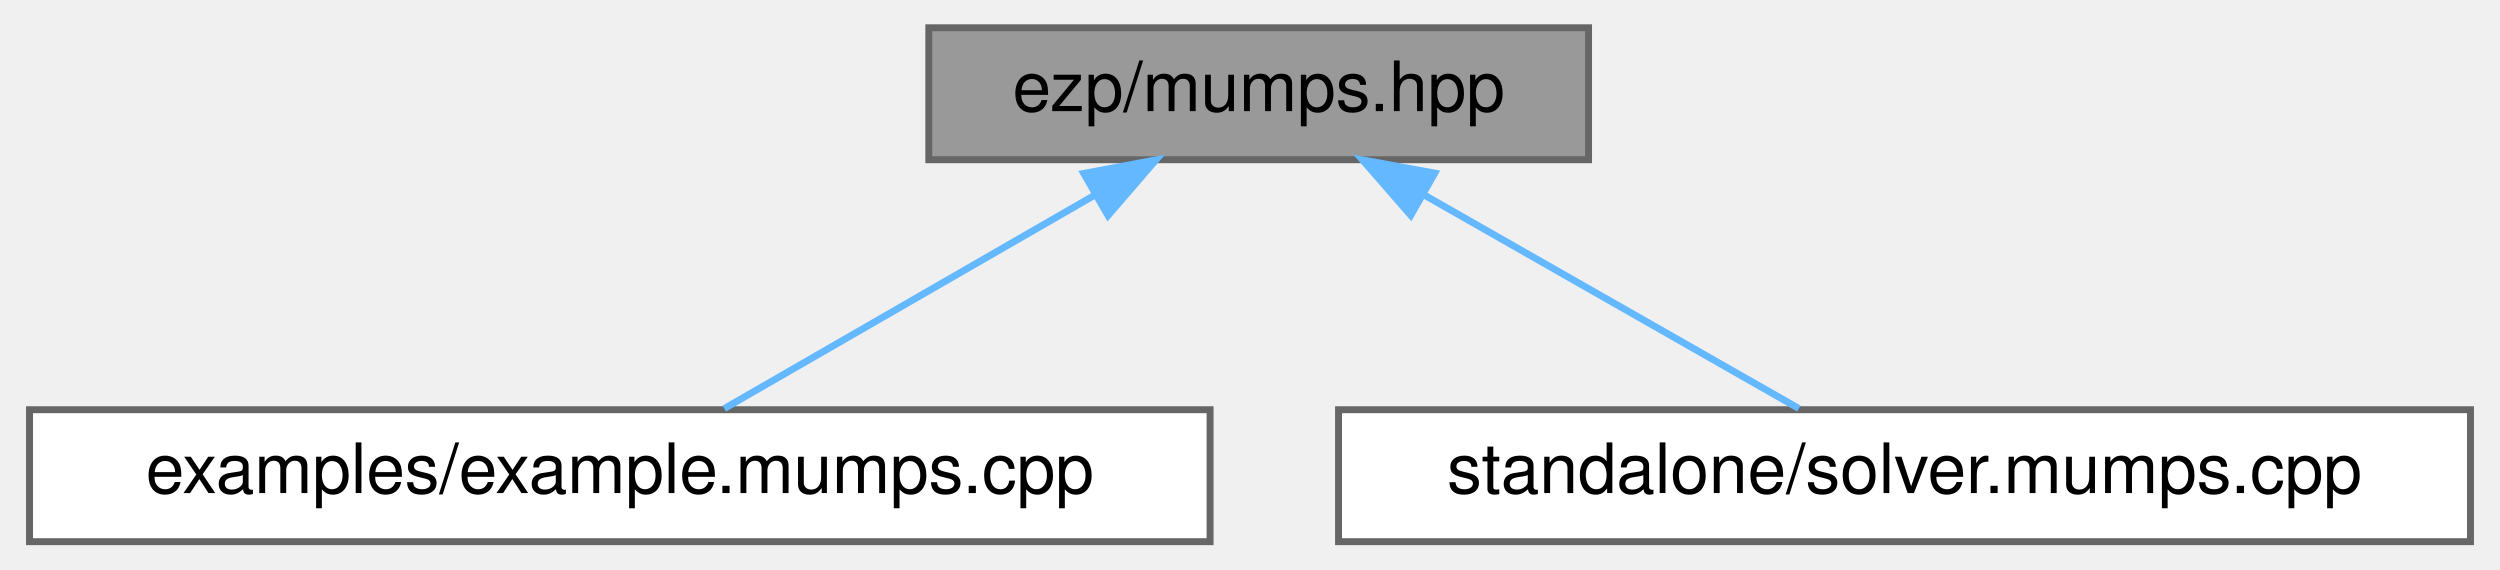
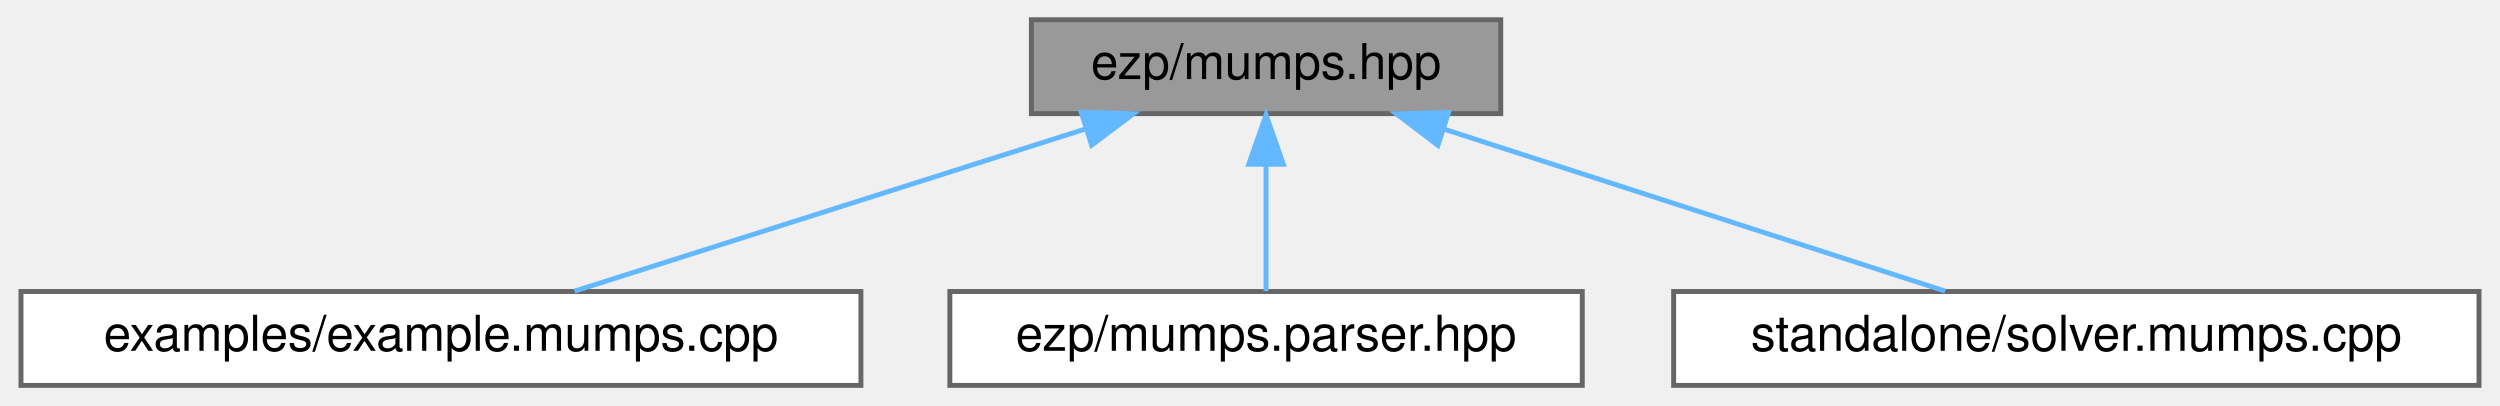
- <svg xmlns="http://www.w3.org/2000/svg" xmlns:xlink="http://www.w3.org/1999/xlink" width="360pt" height="82pt" viewBox="0.00 0.00 359.50 82.00">
+ <svg xmlns="http://www.w3.org/2000/svg" xmlns:xlink="http://www.w3.org/1999/xlink" width="506pt" height="82pt" viewBox="0.00 0.00 505.50 82.00">
  <g id="graph0" class="graph" transform="scale(1 1) rotate(0) translate(4 78)">
    <g id="Node000001" class="node">
      <g id="a_Node000001">
        <a xlink:title=" ">
-           <polygon fill="#999999" stroke="#666666" points="224.5,-74 129.5,-74 129.5,-55 224.5,-55 224.5,-74" />
-           <text text-anchor="middle" x="177" y="-62" font-family="Helvetica,sans-Serif" font-size="10.00">ezp/mumps.hpp</text>
+           <polygon fill="#999999" stroke="#666666" points="299.5,-74 204.5,-74 204.5,-55 299.5,-55 299.5,-74" />
+           <text text-anchor="middle" x="252" y="-62" font-family="Helvetica,sans-Serif" font-size="10.00">ezp/mumps.hpp</text>
        </a>
      </g>
    </g>
    <g id="Node000002" class="node">
      <g id="a_Node000002">
        <a xlink:href="../../d6/da5/example_8mumps_8cpp.html" target="_top" xlink:title="Example caller to the mumps solver.">
          <polygon fill="white" stroke="#666666" points="170,-19 0,-19 0,0 170,0 170,-19" />
          <text text-anchor="middle" x="85" y="-7" font-family="Helvetica,sans-Serif" font-size="10.00">examples/example.mumps.cpp</text>
        </a>
      </g>
    </g>
    <g id="edge1_Node000001_Node000002" class="edge">
      <g id="a_edge1_Node000001_Node000002">
        <a xlink:title=" ">
-           <path fill="none" stroke="#63b8ff" d="M153.51,-49.97C136.69,-40.28 114.55,-27.52 100.05,-19.17" />
-           <polygon fill="#63b8ff" stroke="#63b8ff" points="151.81,-53.03 162.22,-54.98 155.3,-46.96 151.81,-53.03" />
+           <path fill="none" stroke="#63b8ff" d="M215.54,-51.93C184.34,-42.03 140.16,-28.01 112.04,-19.08" />
+           <polygon fill="#63b8ff" stroke="#63b8ff" points="214.58,-55.3 225.17,-54.98 216.7,-48.62 214.58,-55.3" />
        </a>
      </g>
    </g>
    <g id="Node000003" class="node">
      <g id="a_Node000003">
-         <a xlink:href="../../dc/dff/solver_8mumps_8cpp.html" target="_top" xlink:title="Standalone mumps solver.">
-           <polygon fill="white" stroke="#666666" points="351.5,-19 188.5,-19 188.5,0 351.5,0 351.5,-19" />
-           <text text-anchor="middle" x="270" y="-7" font-family="Helvetica,sans-Serif" font-size="10.00">standalone/solver.mumps.cpp</text>
+         <a xlink:href="../../d7/db7/mumps_8parser_8hpp.html" target="_top" xlink:title=" ">
+           <polygon fill="white" stroke="#666666" points="316,-19 188,-19 188,0 316,0 316,-19" />
+           <text text-anchor="middle" x="252" y="-7" font-family="Helvetica,sans-Serif" font-size="10.00">ezp/mumps.parser.hpp</text>
        </a>
      </g>
    </g>
    <g id="edge2_Node000001_Node000003" class="edge">
      <g id="a_edge2_Node000001_Node000003">
        <a xlink:title=" ">
-           <path fill="none" stroke="#63b8ff" d="M200.75,-49.97C217.75,-40.28 240.13,-27.52 254.79,-19.17" />
-           <polygon fill="#63b8ff" stroke="#63b8ff" points="198.9,-46.99 191.94,-54.98 202.36,-53.07 198.9,-46.99" />
+           <path fill="none" stroke="#63b8ff" d="M252,-44.66C252,-35.93 252,-25.99 252,-19.09" />
+           <polygon fill="#63b8ff" stroke="#63b8ff" points="248.5,-44.75 252,-54.75 255.5,-44.75 248.5,-44.75" />
+         </a>
+       </g>
+     </g>
+     <g id="Node000004" class="node">
+       <g id="a_Node000004">
+         <a xlink:href="../../dc/dff/solver_8mumps_8cpp.html" target="_top" xlink:title="Standalone mumps solver.">
+           <polygon fill="white" stroke="#666666" points="497.5,-19 334.5,-19 334.5,0 497.5,0 497.5,-19" />
+           <text text-anchor="middle" x="416" y="-7" font-family="Helvetica,sans-Serif" font-size="10.00">standalone/solver.mumps.cpp</text>
+         </a>
+       </g>
+     </g>
+     <g id="edge3_Node000001_Node000004" class="edge">
+       <g id="a_edge3_Node000001_Node000004">
+         <a xlink:title=" ">
+           <path fill="none" stroke="#63b8ff" d="M288.21,-51.8C318.82,-41.91 361.95,-27.97 389.44,-19.08" />
+           <polygon fill="#63b8ff" stroke="#63b8ff" points="286.79,-48.58 278.35,-54.98 288.94,-55.24 286.79,-48.58" />
        </a>
      </g>
    </g>
  </g>
</svg>
